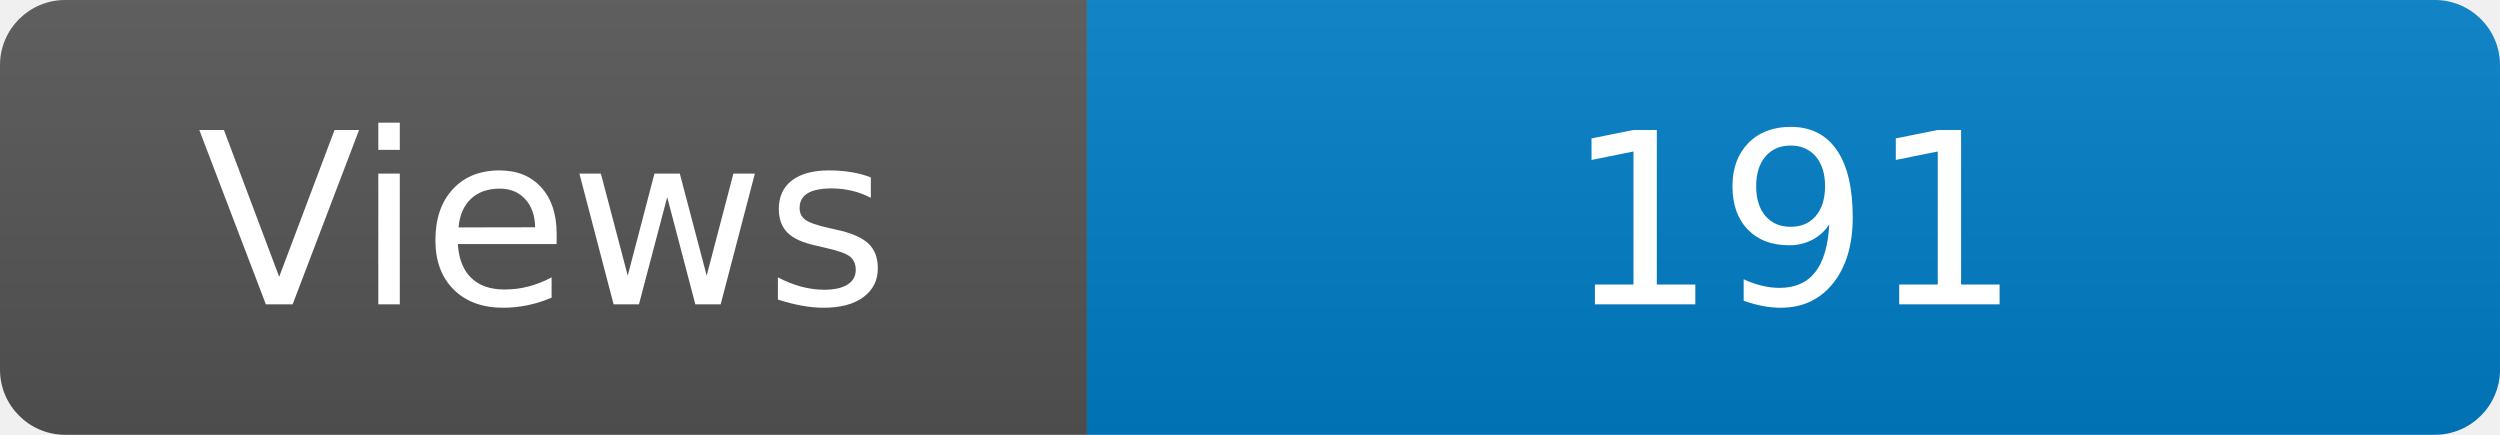
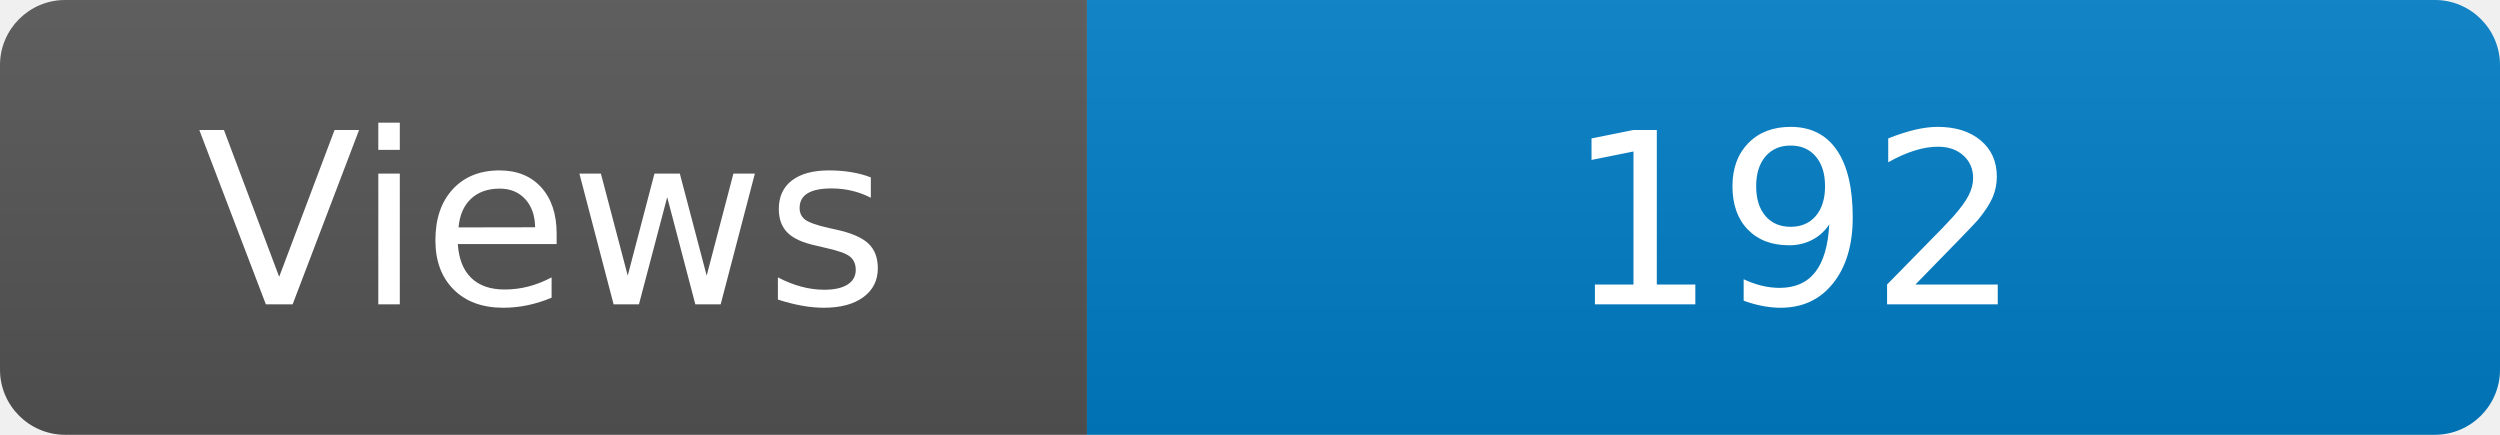
<svg xmlns="http://www.w3.org/2000/svg" width="115" height="20" role="img" aria-label="Maintained?: yes">
  <linearGradient id="s" x2="0" y2="100%">
    <stop offset="0" stop-color="#bbb" stop-opacity=".1" />
    <stop offset="1" stop-opacity=".1" />
  </linearGradient>
  <clipPath id="r">
    <rect width="115" height="20" rx="3" fill="#fff" />
  </clipPath>
  <g clip-path="url(#r)">
    <rect width="50" height="20" fill="#555" />
    <rect x="50" width="160" height="20" fill="#007ec6" />
    <rect width="115" height="20" fill="url(#s)" />
  </g>
  <g fill="#fff" text-anchor="middle" font-family="Verdana,Geneva,DejaVu Sans,sans-serif" font-size="110">
    <text x="250" y="140" transform="scale(.1)" fill="#fff">Views</text>
-     <text x="825" y="140" transform="scale(.1)" fill="#fff">191</text>
+     <text x="825" y="140" transform="scale(.1)" fill="#fff">192</text>
  </g>
</svg>
